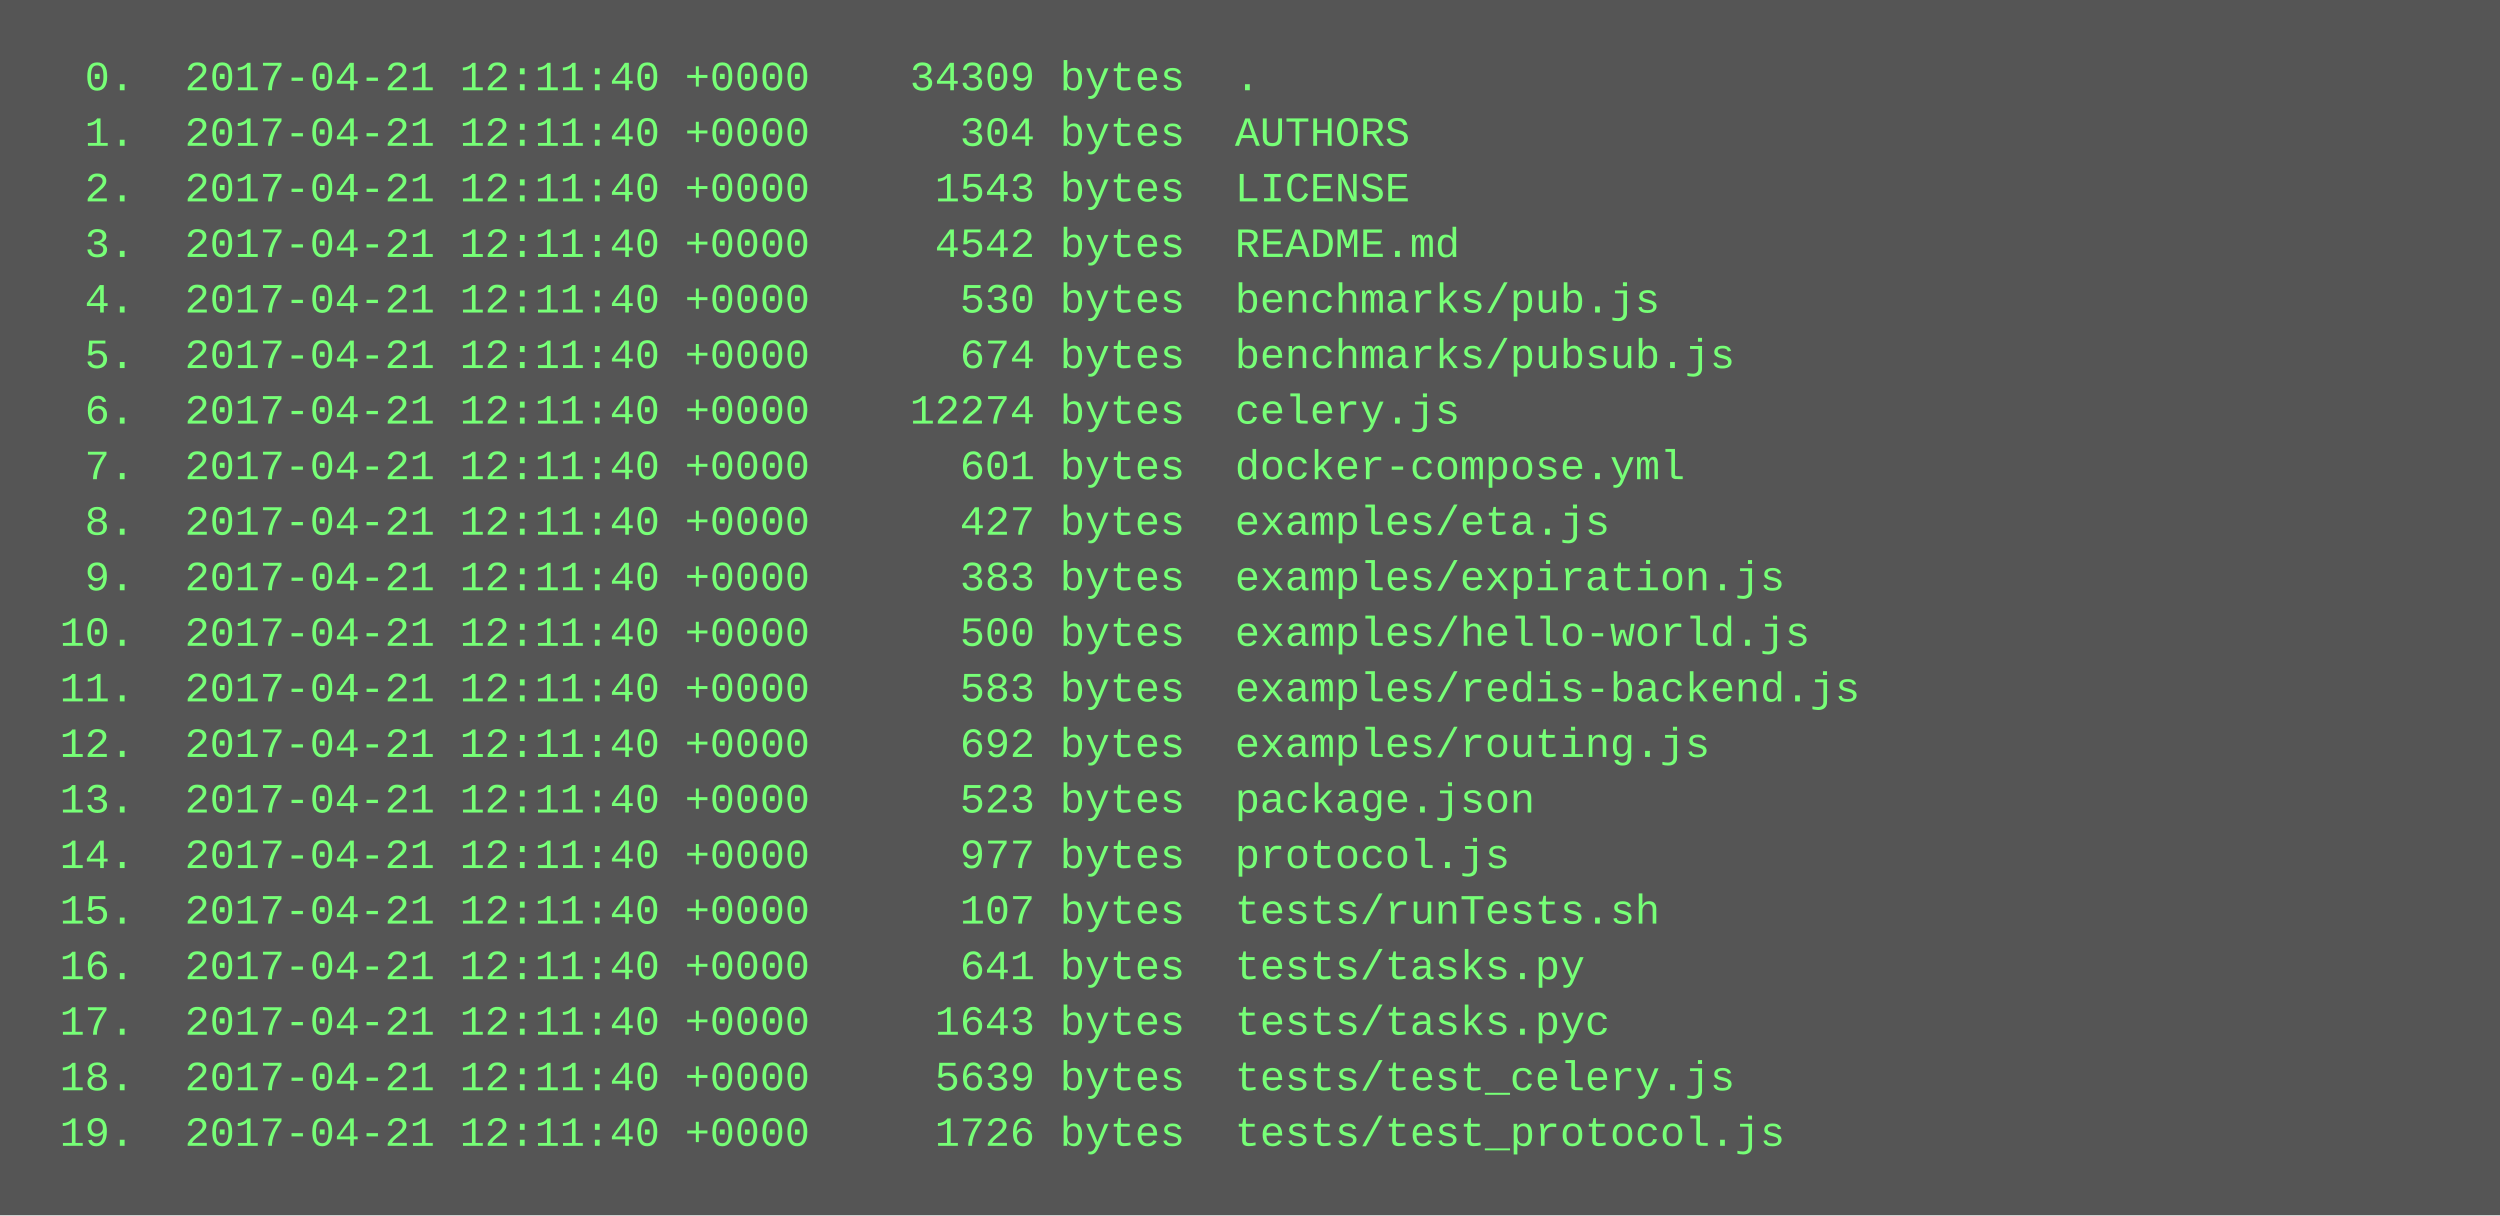
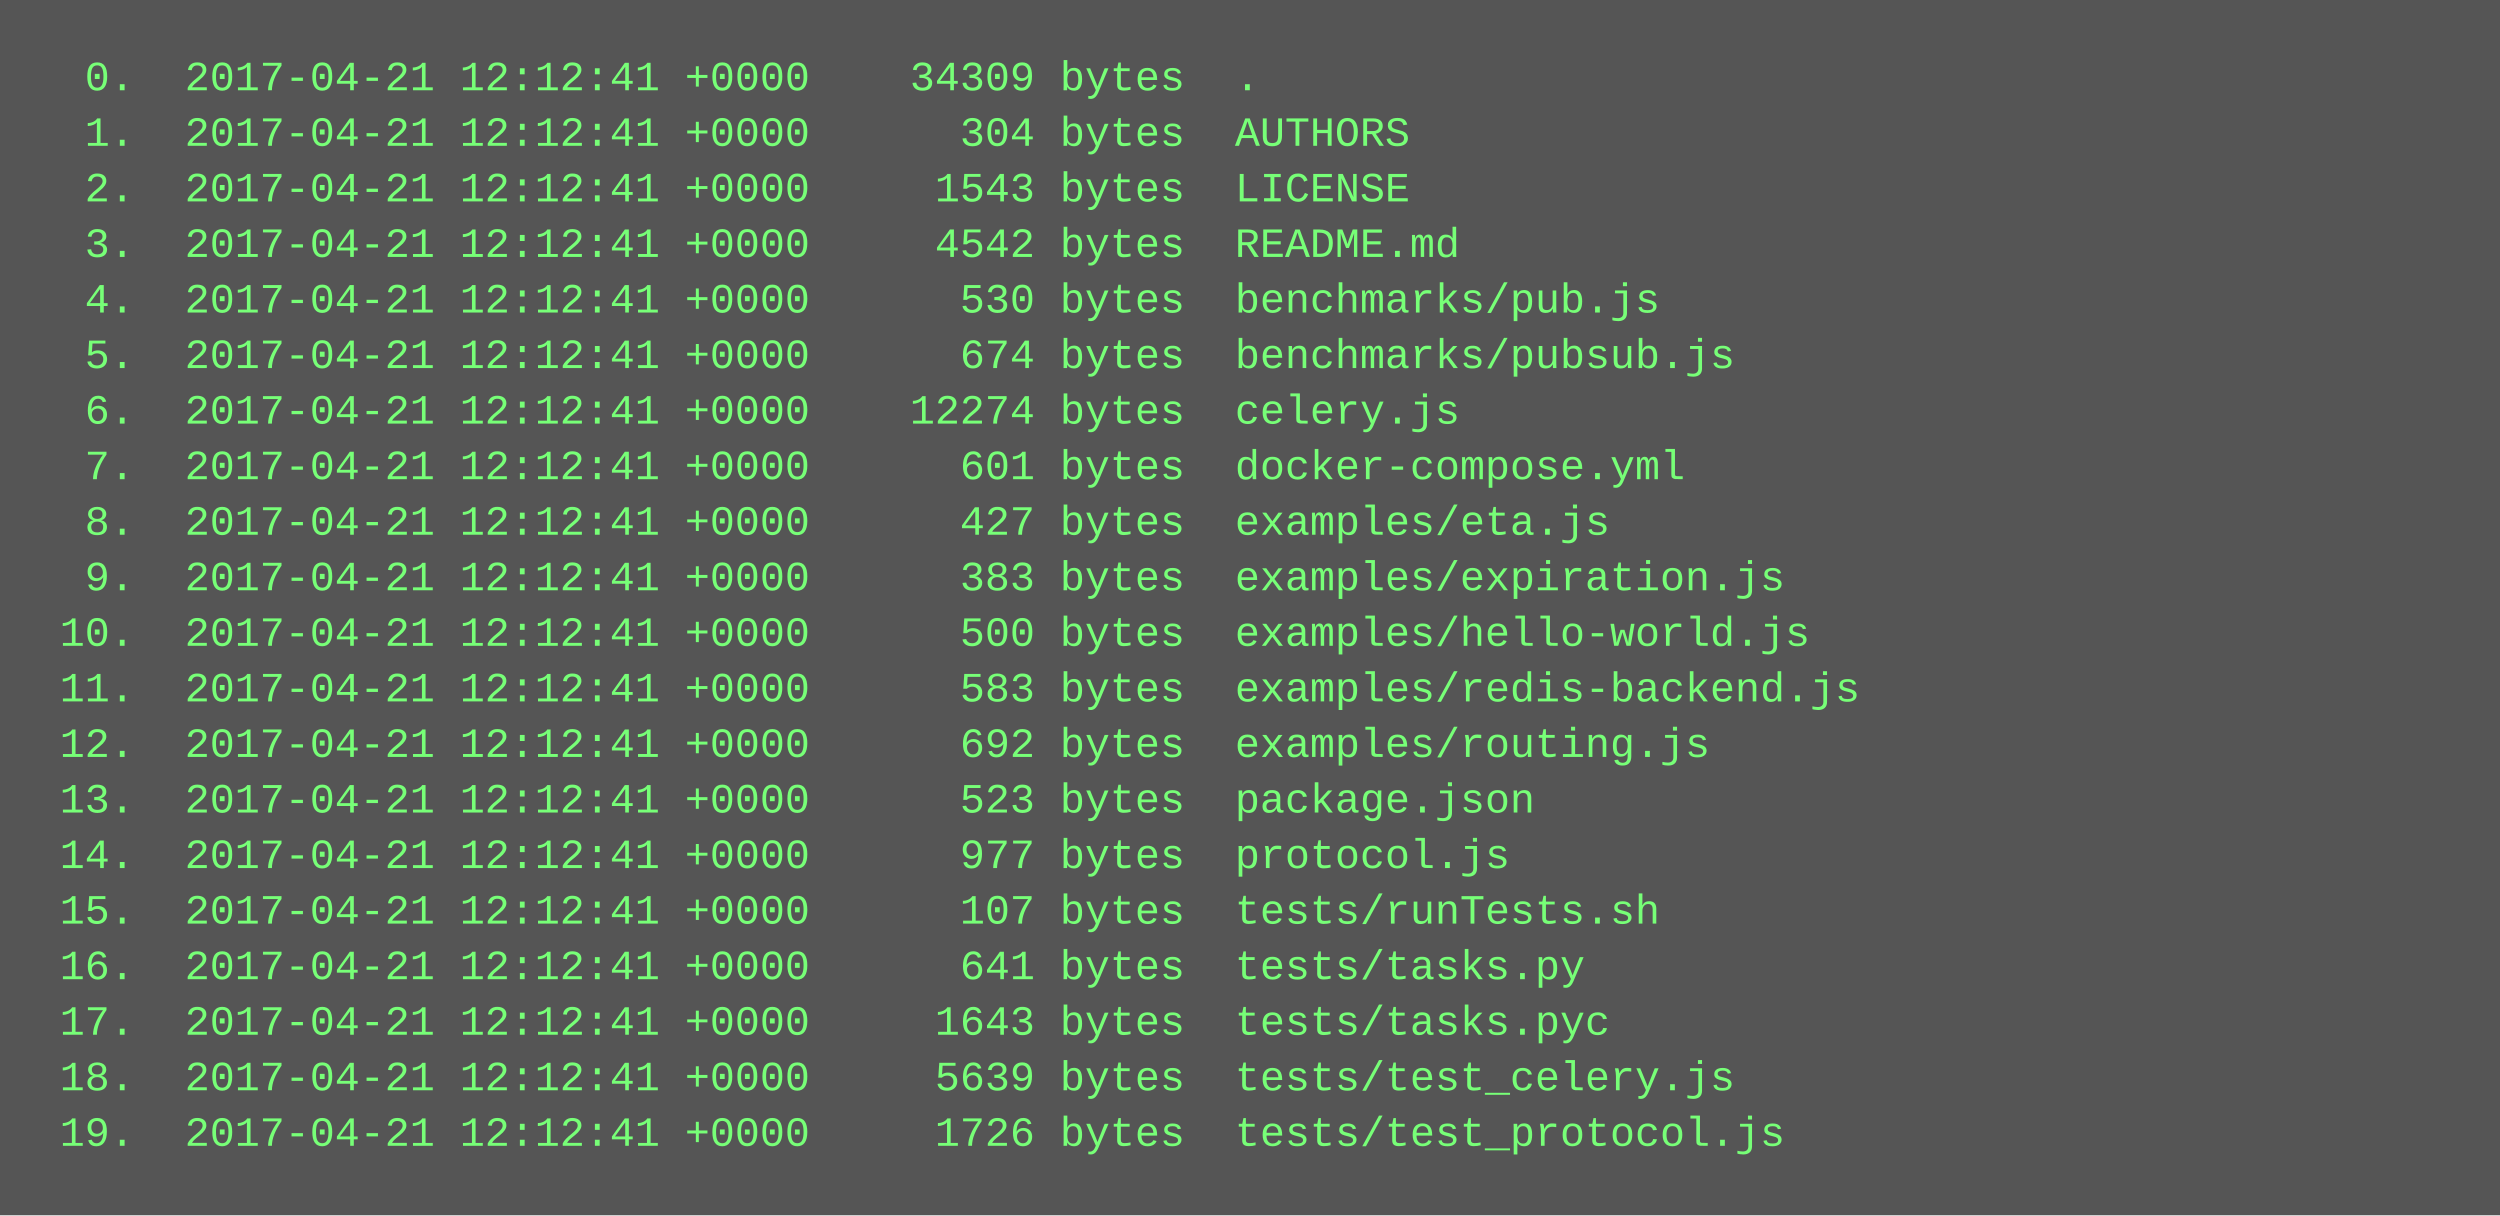
<svg xmlns="http://www.w3.org/2000/svg" height="350" width="720">
  <rect height="350" fill="#555" width="720" />
  <text fill="#7f7" font-family="Courier New" font-size="12" xml:space="preserve">
-     <tspan x="10" y="26">  0.  2017-04-21 12:11:40 +0000    34309 bytes  .</tspan>
-     <tspan x="10" y="42">  1.  2017-04-21 12:11:40 +0000      304 bytes  AUTHORS</tspan>
-     <tspan x="10" y="58">  2.  2017-04-21 12:11:40 +0000     1543 bytes  LICENSE</tspan>
-     <tspan x="10" y="74">  3.  2017-04-21 12:11:40 +0000     4542 bytes  README.md</tspan>
-     <tspan x="10" y="90">  4.  2017-04-21 12:11:40 +0000      530 bytes  benchmarks/pub.js</tspan>
-     <tspan x="10" y="106">  5.  2017-04-21 12:11:40 +0000      674 bytes  benchmarks/pubsub.js</tspan>
-     <tspan x="10" y="122">  6.  2017-04-21 12:11:40 +0000    12274 bytes  celery.js</tspan>
-     <tspan x="10" y="138">  7.  2017-04-21 12:11:40 +0000      601 bytes  docker-compose.yml</tspan>
-     <tspan x="10" y="154">  8.  2017-04-21 12:11:40 +0000      427 bytes  examples/eta.js</tspan>
-     <tspan x="10" y="170">  9.  2017-04-21 12:11:40 +0000      383 bytes  examples/expiration.js</tspan>
-     <tspan x="10" y="186"> 10.  2017-04-21 12:11:40 +0000      500 bytes  examples/hello-world.js</tspan>
-     <tspan x="10" y="202"> 11.  2017-04-21 12:11:40 +0000      583 bytes  examples/redis-backend.js</tspan>
-     <tspan x="10" y="218"> 12.  2017-04-21 12:11:40 +0000      692 bytes  examples/routing.js</tspan>
-     <tspan x="10" y="234"> 13.  2017-04-21 12:11:40 +0000      523 bytes  package.json</tspan>
-     <tspan x="10" y="250"> 14.  2017-04-21 12:11:40 +0000      977 bytes  protocol.js</tspan>
-     <tspan x="10" y="266"> 15.  2017-04-21 12:11:40 +0000      107 bytes  tests/runTests.sh</tspan>
-     <tspan x="10" y="282"> 16.  2017-04-21 12:11:40 +0000      641 bytes  tests/tasks.py</tspan>
-     <tspan x="10" y="298"> 17.  2017-04-21 12:11:40 +0000     1643 bytes  tests/tasks.pyc</tspan>
-     <tspan x="10" y="314"> 18.  2017-04-21 12:11:40 +0000     5639 bytes  tests/test_celery.js</tspan>
-     <tspan x="10" y="330"> 19.  2017-04-21 12:11:40 +0000     1726 bytes  tests/test_protocol.js</tspan>
+     <tspan x="10" y="26">  0.  2017-04-21 12:12:41 +0000    34309 bytes  .</tspan>
+     <tspan x="10" y="42">  1.  2017-04-21 12:12:41 +0000      304 bytes  AUTHORS</tspan>
+     <tspan x="10" y="58">  2.  2017-04-21 12:12:41 +0000     1543 bytes  LICENSE</tspan>
+     <tspan x="10" y="74">  3.  2017-04-21 12:12:41 +0000     4542 bytes  README.md</tspan>
+     <tspan x="10" y="90">  4.  2017-04-21 12:12:41 +0000      530 bytes  benchmarks/pub.js</tspan>
+     <tspan x="10" y="106">  5.  2017-04-21 12:12:41 +0000      674 bytes  benchmarks/pubsub.js</tspan>
+     <tspan x="10" y="122">  6.  2017-04-21 12:12:41 +0000    12274 bytes  celery.js</tspan>
+     <tspan x="10" y="138">  7.  2017-04-21 12:12:41 +0000      601 bytes  docker-compose.yml</tspan>
+     <tspan x="10" y="154">  8.  2017-04-21 12:12:41 +0000      427 bytes  examples/eta.js</tspan>
+     <tspan x="10" y="170">  9.  2017-04-21 12:12:41 +0000      383 bytes  examples/expiration.js</tspan>
+     <tspan x="10" y="186"> 10.  2017-04-21 12:12:41 +0000      500 bytes  examples/hello-world.js</tspan>
+     <tspan x="10" y="202"> 11.  2017-04-21 12:12:41 +0000      583 bytes  examples/redis-backend.js</tspan>
+     <tspan x="10" y="218"> 12.  2017-04-21 12:12:41 +0000      692 bytes  examples/routing.js</tspan>
+     <tspan x="10" y="234"> 13.  2017-04-21 12:12:41 +0000      523 bytes  package.json</tspan>
+     <tspan x="10" y="250"> 14.  2017-04-21 12:12:41 +0000      977 bytes  protocol.js</tspan>
+     <tspan x="10" y="266"> 15.  2017-04-21 12:12:41 +0000      107 bytes  tests/runTests.sh</tspan>
+     <tspan x="10" y="282"> 16.  2017-04-21 12:12:41 +0000      641 bytes  tests/tasks.py</tspan>
+     <tspan x="10" y="298"> 17.  2017-04-21 12:12:41 +0000     1643 bytes  tests/tasks.pyc</tspan>
+     <tspan x="10" y="314"> 18.  2017-04-21 12:12:41 +0000     5639 bytes  tests/test_celery.js</tspan>
+     <tspan x="10" y="330"> 19.  2017-04-21 12:12:41 +0000     1726 bytes  tests/test_protocol.js</tspan>
  </text>
</svg>
